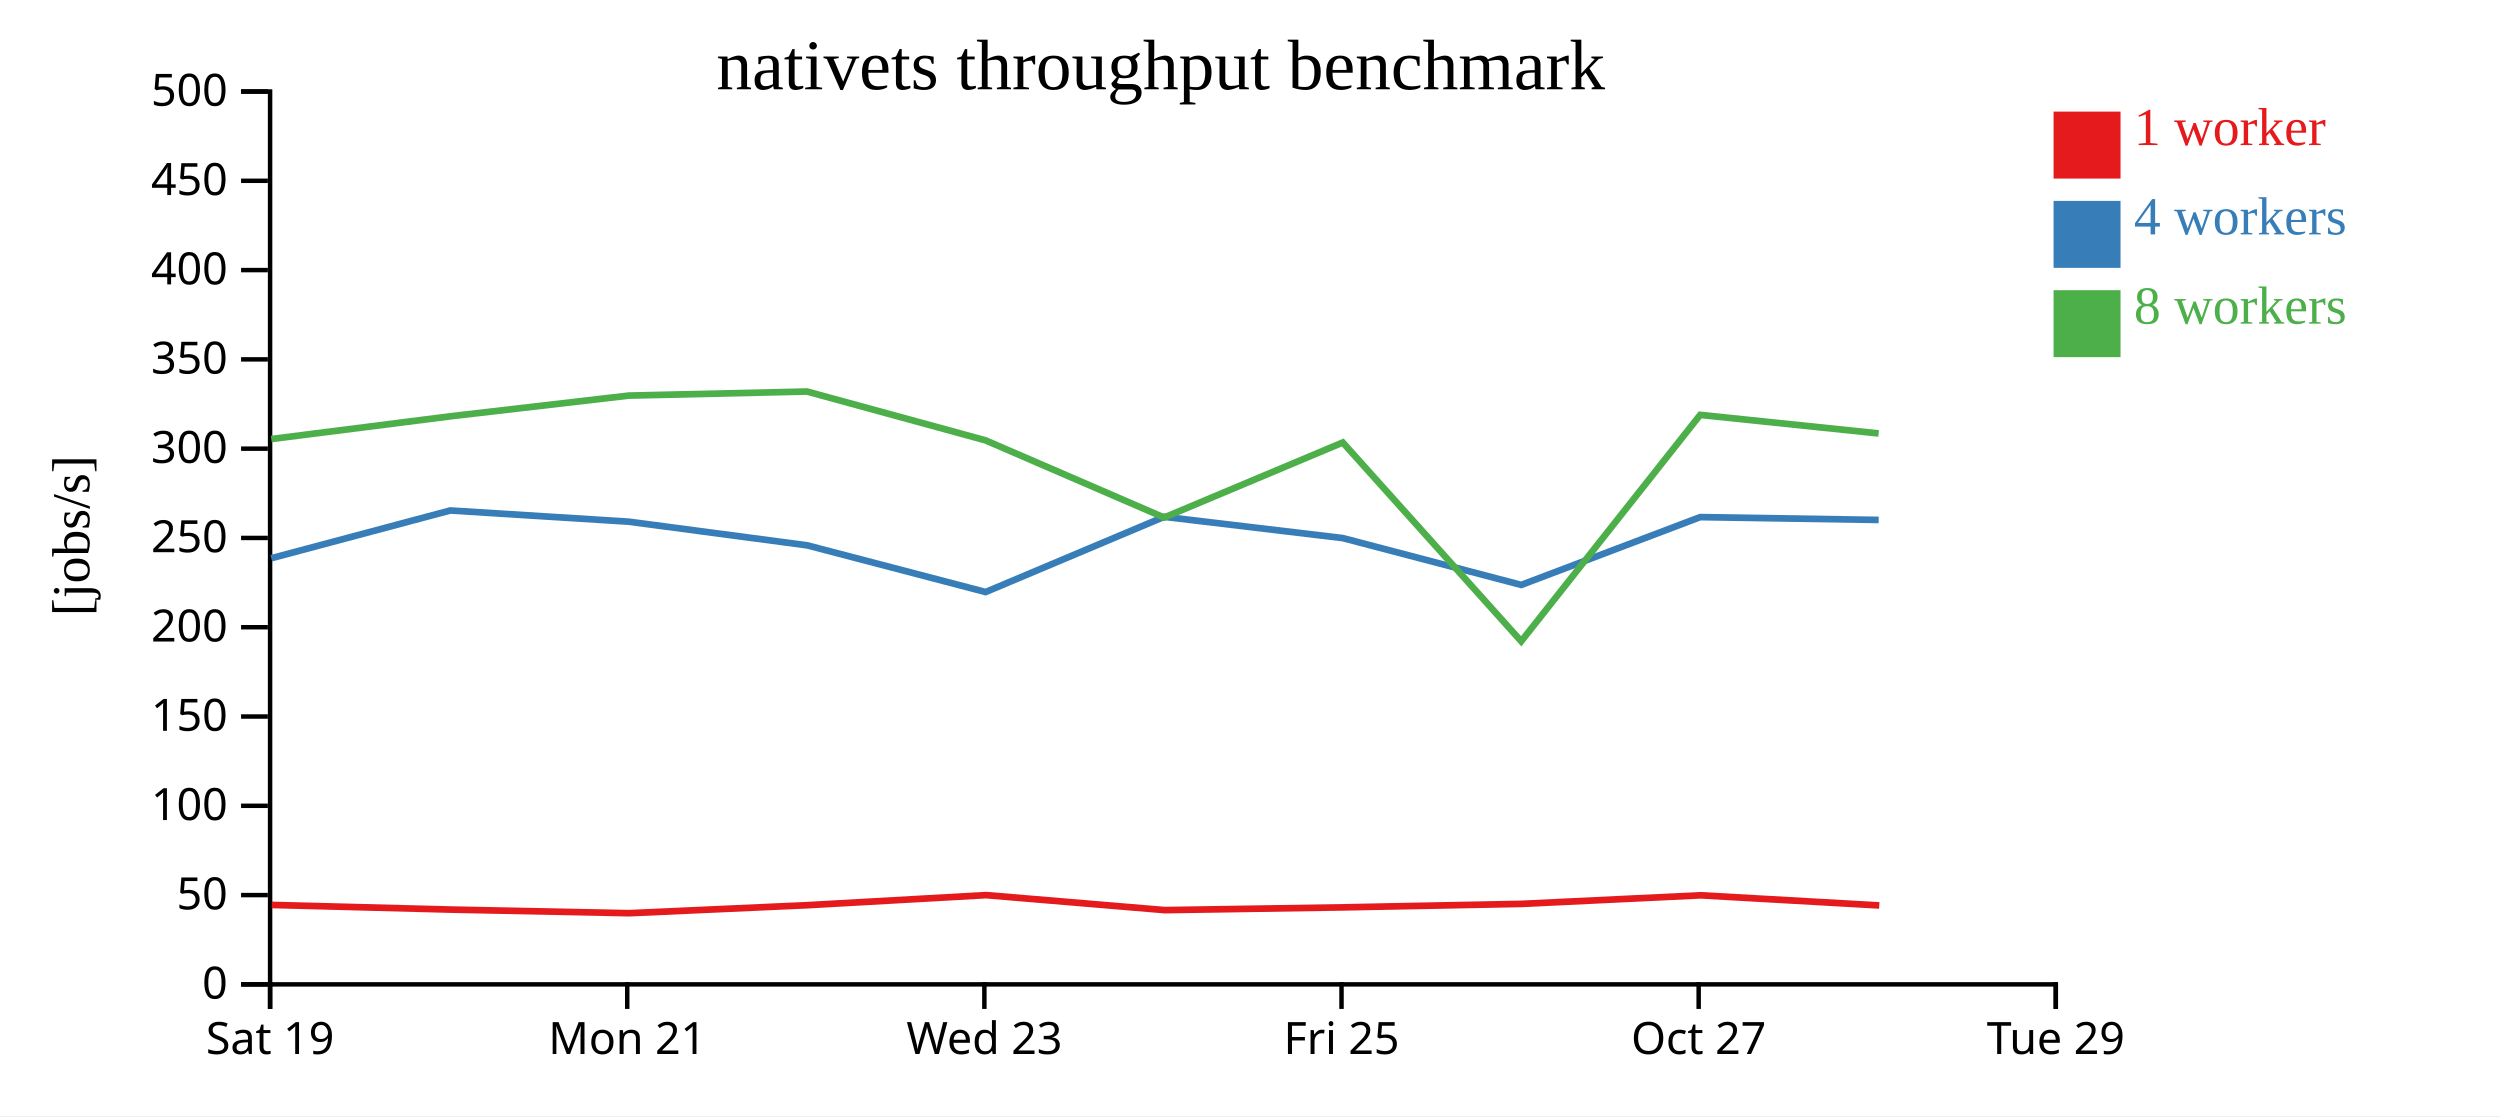
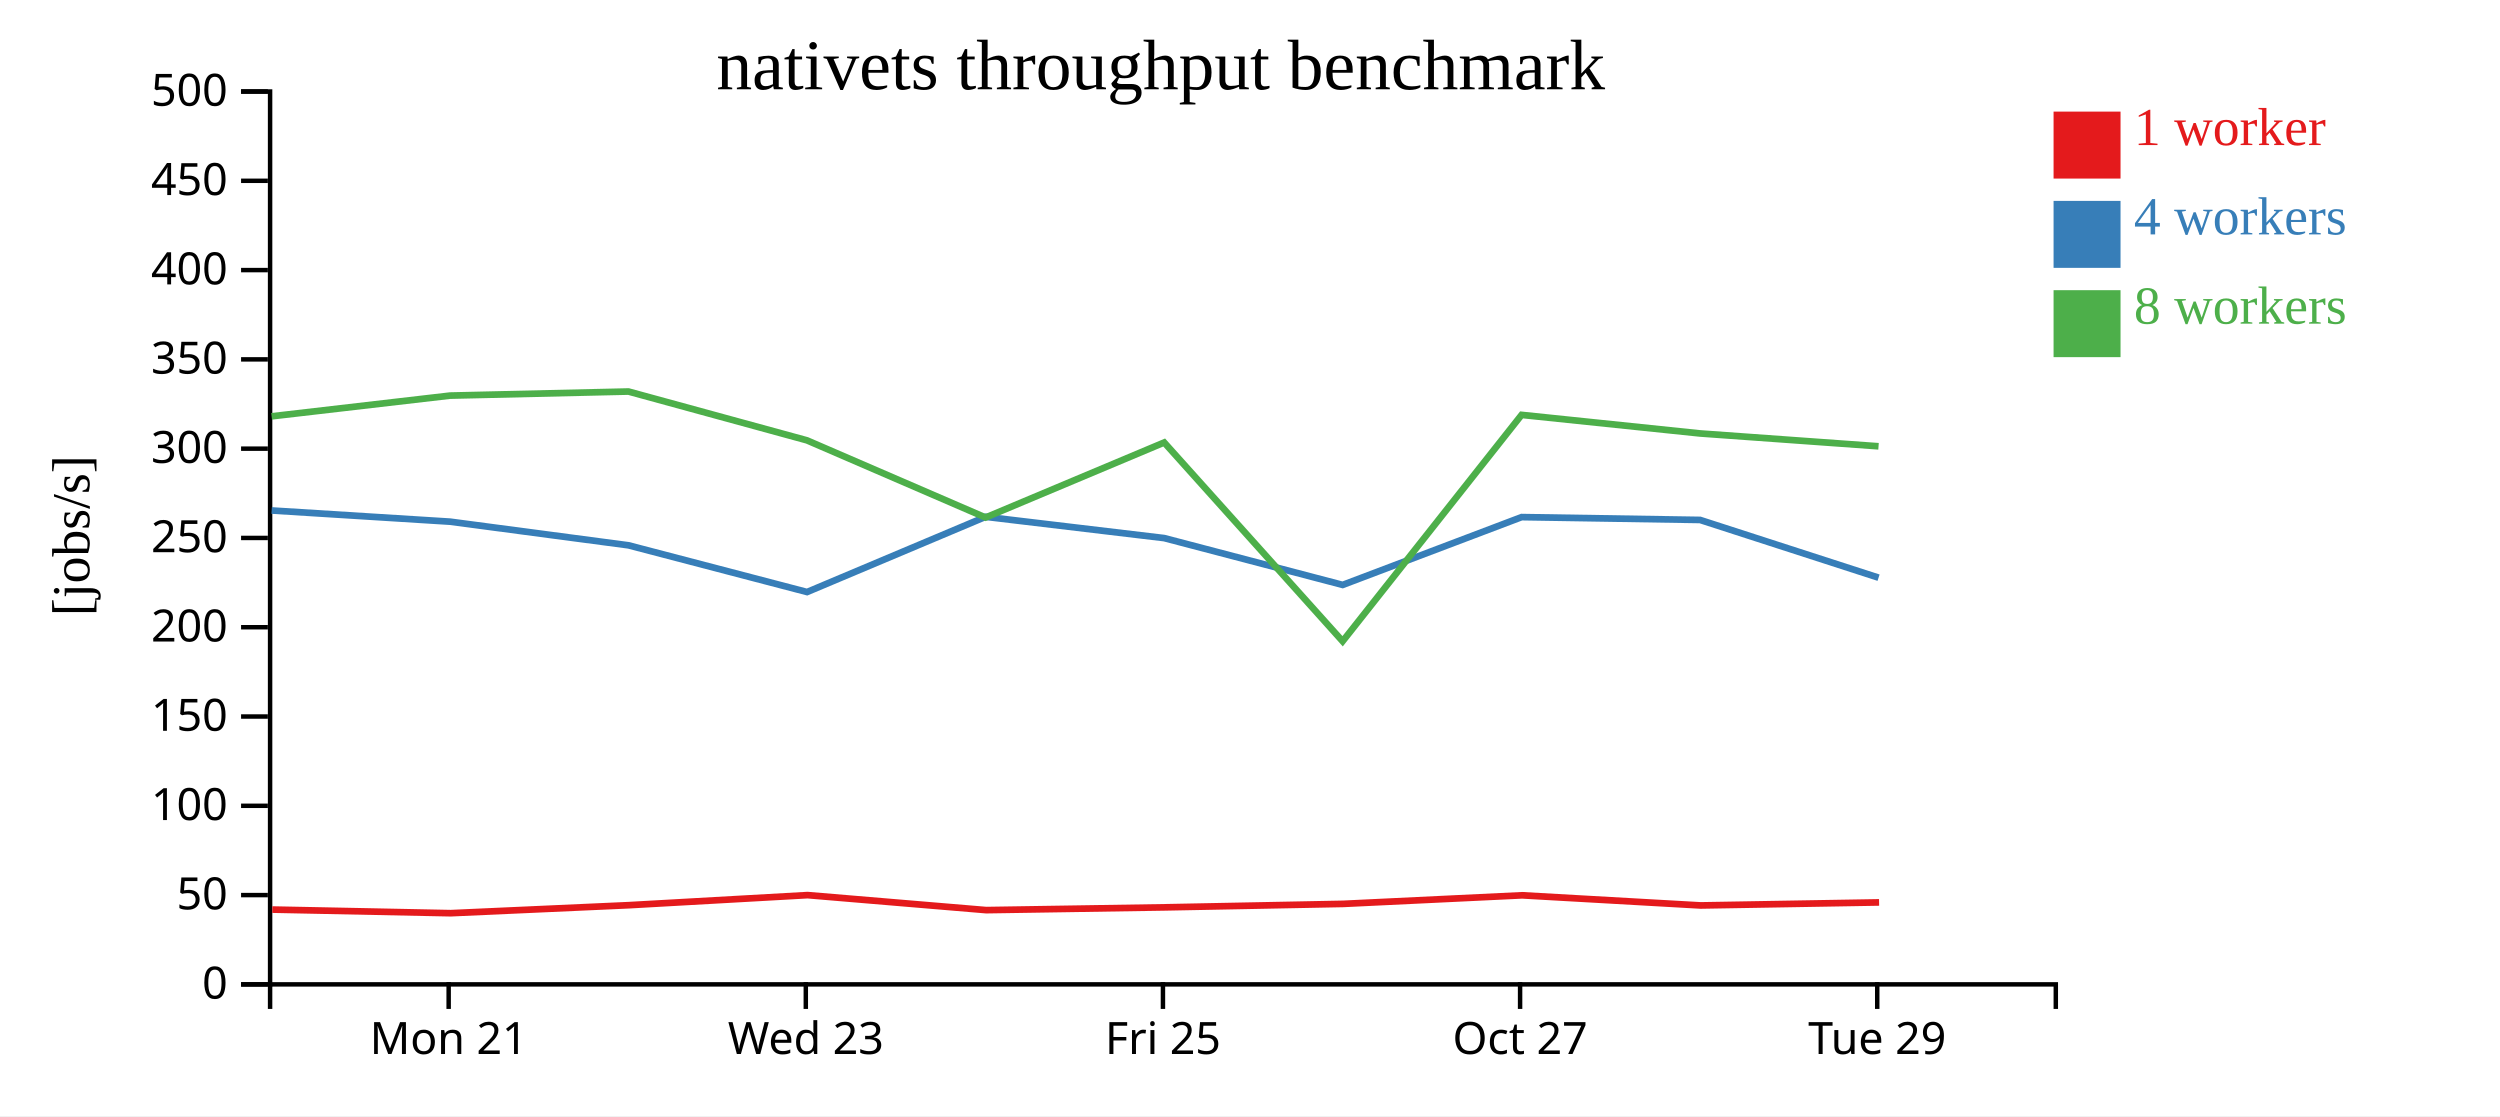
<svg xmlns="http://www.w3.org/2000/svg" width="560" height="250">
  <rect width="100%" height="100%" fill="white" />
  <g transform="translate(60,20)">
    <g transform="translate(0,200)" fill="none" font-size="10" font-family="sans-serif" text-anchor="middle">
      <path class="domain" stroke="currentColor" d="M0.5,6V0.5H400.5V6" />
-       <g class="tick" opacity="1" transform="translate(0.5,0)">
-         <line stroke="currentColor" y2="6" />
-         <text fill="currentColor" y="9" dy="0.71em">Sat 19</text>
-       </g>
-       <g class="tick" opacity="1" transform="translate(80.5,0)">
+       <g class="tick" opacity="1" transform="translate(40.5,0)">
        <line stroke="currentColor" y2="6" />
        <text fill="currentColor" y="9" dy="0.71em">Mon 21</text>
      </g>
-       <g class="tick" opacity="1" transform="translate(160.5,0)">
+       <g class="tick" opacity="1" transform="translate(120.5,0)">
        <line stroke="currentColor" y2="6" />
        <text fill="currentColor" y="9" dy="0.71em">Wed 23</text>
      </g>
-       <g class="tick" opacity="1" transform="translate(240.5,0)">
+       <g class="tick" opacity="1" transform="translate(200.5,0)">
        <line stroke="currentColor" y2="6" />
        <text fill="currentColor" y="9" dy="0.71em">Fri 25</text>
      </g>
-       <g class="tick" opacity="1" transform="translate(320.5,0)">
+       <g class="tick" opacity="1" transform="translate(280.5,0)">
        <line stroke="currentColor" y2="6" />
        <text fill="currentColor" y="9" dy="0.71em">Oct 27</text>
      </g>
-       <g class="tick" opacity="1" transform="translate(400.5,0)">
+       <g class="tick" opacity="1" transform="translate(360.5,0)">
        <line stroke="currentColor" y2="6" />
        <text fill="currentColor" y="9" dy="0.71em">Tue 29</text>
      </g>
    </g>
    <g fill="none" font-size="10" font-family="sans-serif" text-anchor="end">
      <path class="domain" stroke="currentColor" d="M-6,200.5H0.5V0.5H-6" />
      <g class="tick" opacity="1" transform="translate(0,200.5)">
        <line stroke="currentColor" x2="-6" />
        <text fill="currentColor" x="-9" dy="0.32em">0</text>
      </g>
      <g class="tick" opacity="1" transform="translate(0,180.5)">
        <line stroke="currentColor" x2="-6" />
        <text fill="currentColor" x="-9" dy="0.32em">50</text>
      </g>
      <g class="tick" opacity="1" transform="translate(0,160.5)">
        <line stroke="currentColor" x2="-6" />
        <text fill="currentColor" x="-9" dy="0.32em">100</text>
      </g>
      <g class="tick" opacity="1" transform="translate(0,140.5)">
        <line stroke="currentColor" x2="-6" />
        <text fill="currentColor" x="-9" dy="0.32em">150</text>
      </g>
      <g class="tick" opacity="1" transform="translate(0,120.5)">
        <line stroke="currentColor" x2="-6" />
        <text fill="currentColor" x="-9" dy="0.32em">200</text>
      </g>
      <g class="tick" opacity="1" transform="translate(0,100.5)">
        <line stroke="currentColor" x2="-6" />
        <text fill="currentColor" x="-9" dy="0.32em">250</text>
      </g>
      <g class="tick" opacity="1" transform="translate(0,80.5)">
        <line stroke="currentColor" x2="-6" />
        <text fill="currentColor" x="-9" dy="0.32em">300</text>
      </g>
      <g class="tick" opacity="1" transform="translate(0,60.5)">
        <line stroke="currentColor" x2="-6" />
        <text fill="currentColor" x="-9" dy="0.32em">350</text>
      </g>
      <g class="tick" opacity="1" transform="translate(0,40.5)">
        <line stroke="currentColor" x2="-6" />
        <text fill="currentColor" x="-9" dy="0.32em">400</text>
      </g>
      <g class="tick" opacity="1" transform="translate(0,20.5)">
        <line stroke="currentColor" x2="-6" />
        <text fill="currentColor" x="-9" dy="0.32em">450</text>
      </g>
      <g class="tick" opacity="1" transform="translate(0,0.5)">
        <line stroke="currentColor" x2="-6" />
        <text fill="currentColor" x="-9" dy="0.32em">500</text>
      </g>
    </g>
    <text text-anchor="middle" style="font-size: 12px" transform="rotate(-90)" y="-40" x="-100">[jobs/s]</text>
    <text text-anchor="middle" style="font-size: 16px" y="0" x="200">nativets throughput benchmark</text>
-     <path class="line" fill="none" stroke="#e41a1c" stroke-width="1.5" d="M0.886,182.704L40.996,183.746L80.948,184.556L120.901,182.76L160.884,180.506L200.919,183.867L240.921,183.246L280.875,182.469L320.958,180.548L360.957,182.819" />
-     <path class="line" fill="none" stroke="#377eb8" stroke-width="1.5" d="M0.765,105.045L40.851,94.348L80.813,96.854L120.786,102.153L160.776,112.616L200.77,95.765L240.785,100.535L280.757,111.022L320.844,95.833L360.826,96.467" />
-     <path class="line" fill="none" stroke="#4daf4a" stroke-width="1.5" d="M0.769,78.345L40.844,73.257L80.805,68.616L120.776,67.703L160.766,78.641L200.765,95.928L240.779,79.118L280.75,123.642L320.839,72.935L360.811,77.093" />
+     <path class="line" fill="none" stroke="#e41a1c" stroke-width="1.5" d="M0.996,183.746L40.948,184.556L80.901,182.76L120.884,180.506L160.919,183.867L200.921,183.246L240.875,182.469L280.958,180.548L320.957,182.819L360.915,182.138" />
+     <path class="line" fill="none" stroke="#377eb8" stroke-width="1.5" d="M0.851,94.348L40.813,96.854L80.786,102.153L120.776,112.616L160.77,95.765L200.785,100.535L240.757,111.022L280.844,95.833L320.826,96.467L360.798,109.4" />
+     <path class="line" fill="none" stroke="#4daf4a" stroke-width="1.5" d="M0.844,73.257L40.805,68.616L80.776,67.703L120.766,78.641L160.765,95.928L200.779,79.118L240.75,123.642L280.839,72.935L320.811,77.093L360.792,79.97" />
    <rect class="dot" x="400" y="5" width="15" height="15" style="fill: #e41a1c;" />
    <rect class="dot" x="400" y="25" width="15" height="15" style="fill: #377eb8;" />
    <rect class="dot" x="400" y="45" width="15" height="15" style="fill: #4daf4a;" />
    <text class="label" x="418" y="12.5" style="fill: #e41a1c; alignment-baseline: middle;" text-anchor="left">1 worker</text>
    <text class="label" x="418" y="32.5" style="fill: #377eb8; alignment-baseline: middle;" text-anchor="left">4 workers</text>
    <text class="label" x="418" y="52.5" style="fill: #4daf4a; alignment-baseline: middle;" text-anchor="left">8 workers</text>
  </g>
</svg>
